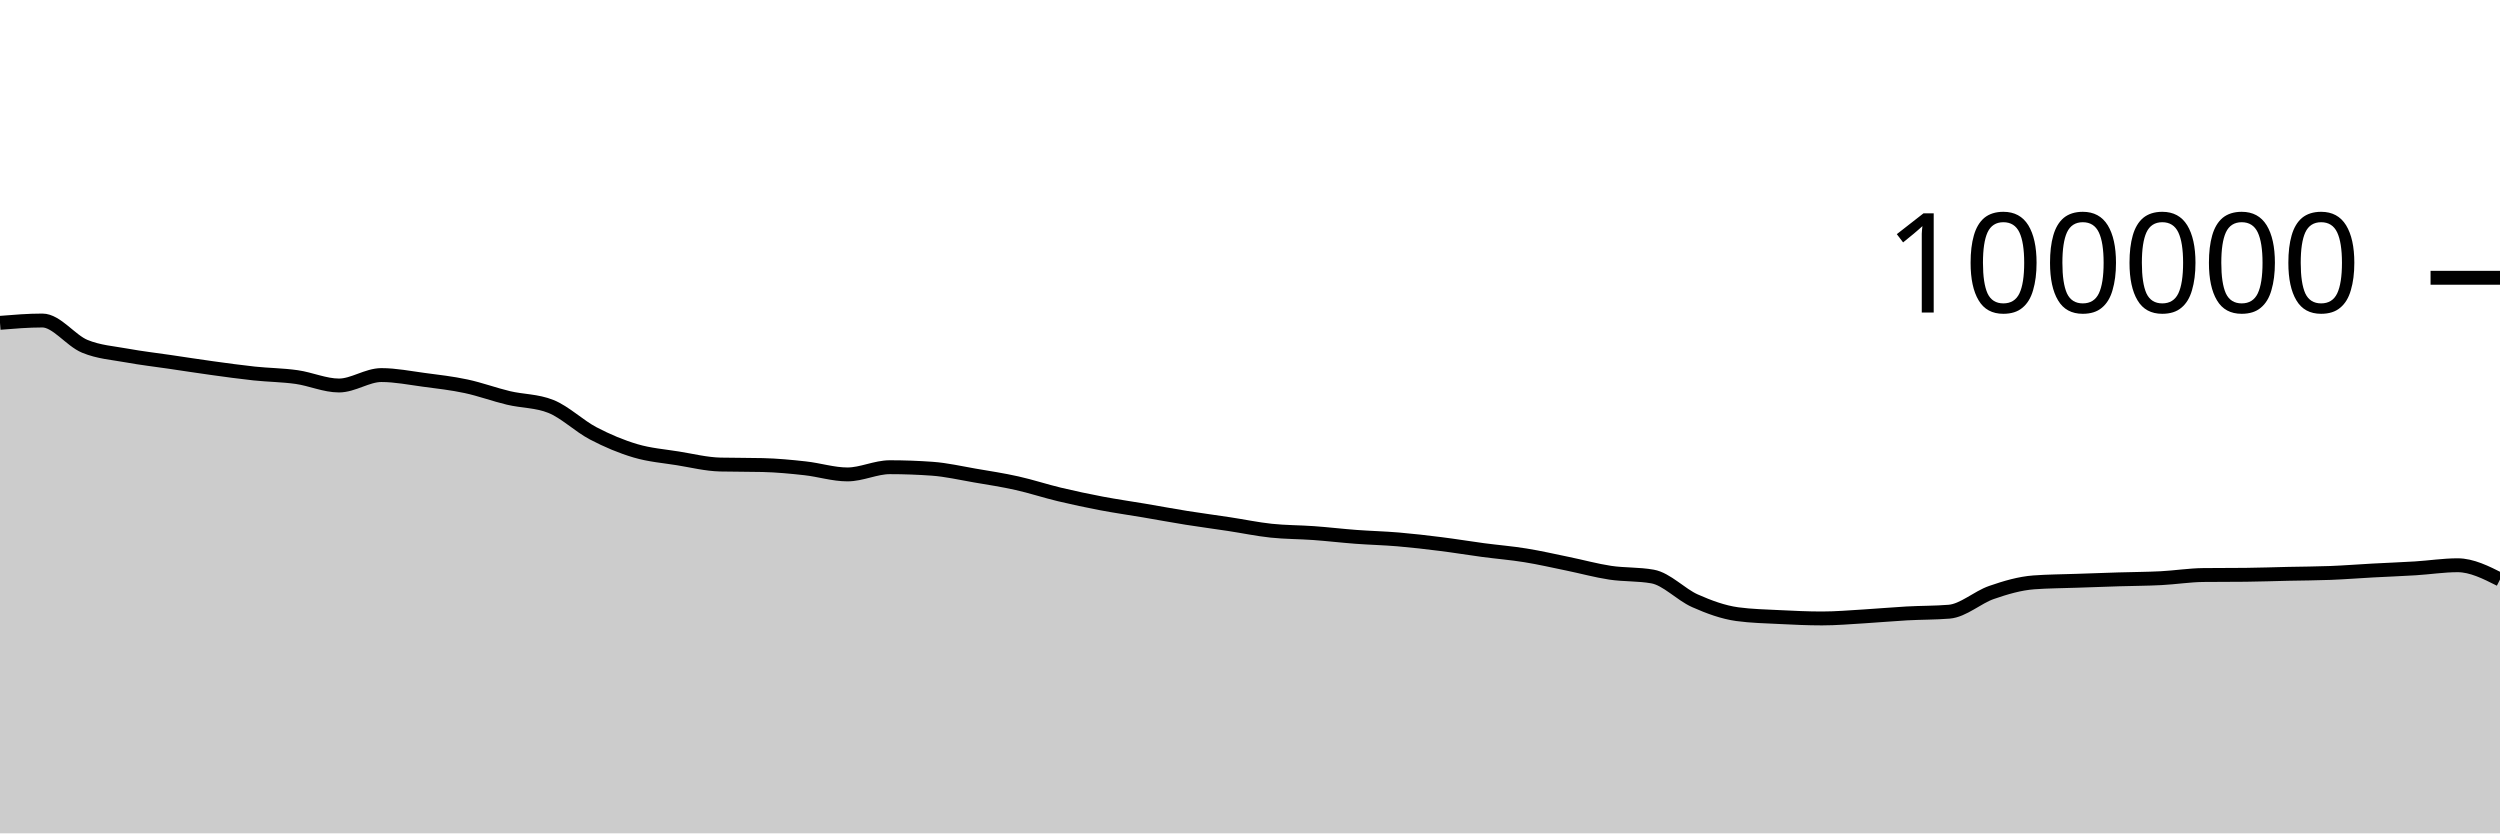
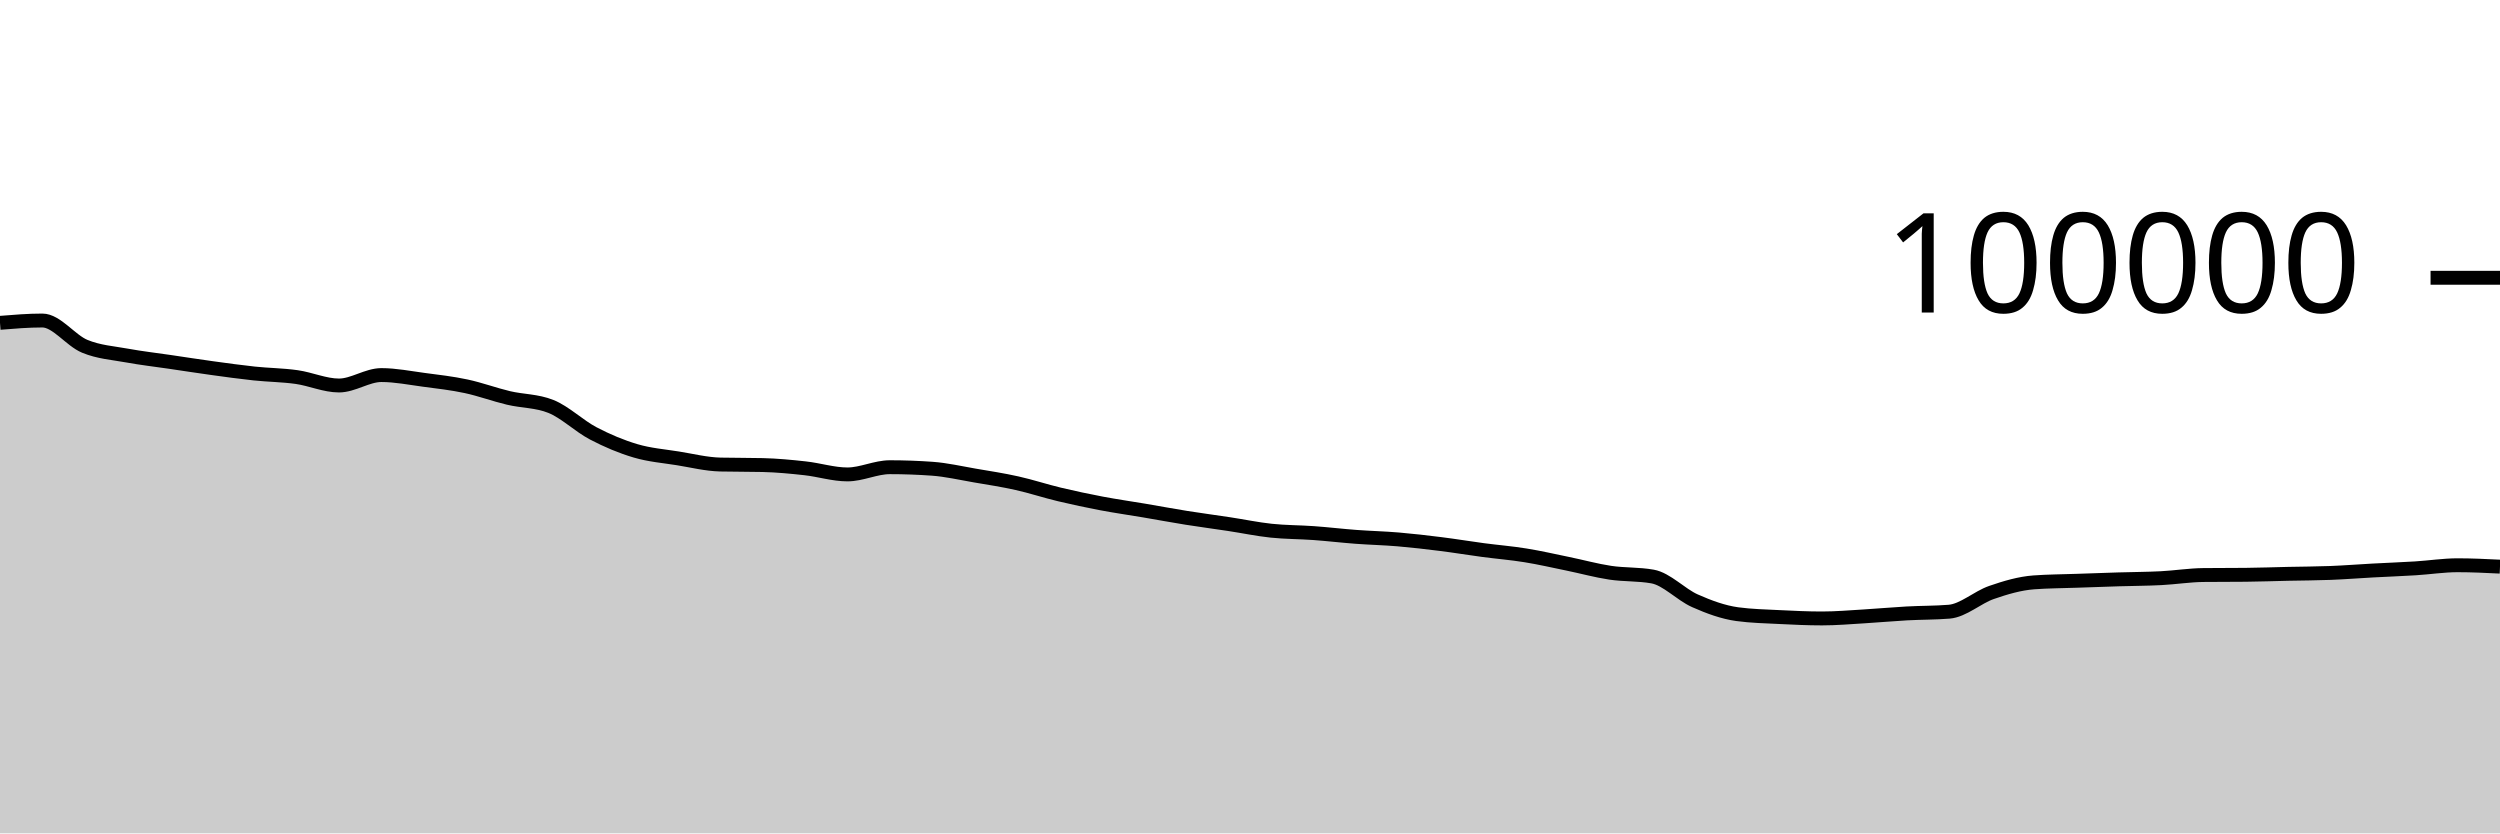
<svg xmlns="http://www.w3.org/2000/svg" viewBox="0 0 180 60">
  <g transform="translate(0,20)">
-     <path class="area" fill="rgba(0, 0, 0, 0.2)" d="M0,3.244C1.017,3.161,2.034,3.077,3.051,3.077C4.068,3.077,5.085,4.513,6.102,4.933C7.119,5.354,8.136,5.415,9.153,5.601C10.169,5.788,11.186,5.902,12.203,6.052C13.22,6.202,14.237,6.361,15.254,6.501C16.271,6.641,17.288,6.784,18.305,6.892C19.322,7,20.339,7.004,21.356,7.148C22.373,7.292,23.39,7.756,24.407,7.756C25.424,7.756,26.441,7.005,27.458,7.005C28.475,7.005,29.492,7.211,30.508,7.346C31.525,7.48,32.542,7.594,33.559,7.812C34.576,8.029,35.593,8.409,36.61,8.651C37.627,8.893,38.644,8.855,39.661,9.262C40.678,9.669,41.695,10.669,42.712,11.202C43.729,11.735,44.746,12.162,45.763,12.462C46.78,12.763,47.797,12.839,48.814,13.003C49.831,13.167,50.847,13.423,51.864,13.447C52.881,13.471,53.898,13.459,54.915,13.484C55.932,13.508,56.949,13.605,57.966,13.718C58.983,13.83,60,14.158,61.017,14.158C62.034,14.158,63.051,13.639,64.068,13.639C65.085,13.639,66.102,13.676,67.119,13.749C68.136,13.822,69.153,14.06,70.169,14.234C71.186,14.407,72.203,14.563,73.22,14.79C74.237,15.017,75.254,15.355,76.271,15.598C77.288,15.841,78.305,16.057,79.322,16.25C80.339,16.443,81.356,16.586,82.373,16.758C83.39,16.931,84.407,17.121,85.424,17.284C86.441,17.446,87.458,17.578,88.475,17.733C89.492,17.887,90.508,18.102,91.525,18.21C92.542,18.318,93.559,18.309,94.576,18.382C95.593,18.456,96.61,18.577,97.627,18.653C98.644,18.729,99.661,18.752,100.678,18.838C101.695,18.925,102.712,19.043,103.729,19.171C104.746,19.298,105.763,19.468,106.78,19.604C107.797,19.739,108.814,19.82,109.831,19.985C110.847,20.149,111.864,20.383,112.881,20.592C113.898,20.8,114.915,21.083,115.932,21.236C116.949,21.389,117.966,21.327,118.983,21.509C120,21.691,121.017,22.803,122.034,23.255C123.051,23.707,124.068,24.08,125.085,24.22C126.102,24.359,127.119,24.377,128.136,24.429C129.153,24.48,130.169,24.528,131.186,24.528C132.203,24.528,133.22,24.438,134.237,24.378C135.254,24.318,136.271,24.222,137.288,24.166C138.305,24.11,139.322,24.125,140.339,24.042C141.356,23.958,142.373,23.009,143.39,22.657C144.407,22.305,145.424,22.005,146.441,21.93C147.458,21.855,148.475,21.853,149.492,21.817C150.508,21.781,151.525,21.746,152.542,21.714C153.559,21.683,154.576,21.681,155.593,21.629C156.61,21.577,157.627,21.413,158.644,21.402C159.661,21.391,160.678,21.397,161.695,21.386C162.712,21.375,163.729,21.339,164.746,21.316C165.763,21.294,166.78,21.292,167.797,21.252C168.814,21.212,169.831,21.131,170.847,21.076C171.864,21.021,172.881,20.985,173.898,20.922C174.915,20.859,175.932,20.698,176.949,20.698C177.966,20.698,178.983,21.211,180,21.724L180,40C178.983,40,177.966,40,176.949,40C175.932,40,174.915,40,173.898,40C172.881,40,171.864,40,170.847,40C169.831,40,168.814,40,167.797,40C166.78,40,165.763,40,164.746,40C163.729,40,162.712,40,161.695,40C160.678,40,159.661,40,158.644,40C157.627,40,156.61,40,155.593,40C154.576,40,153.559,40,152.542,40C151.525,40,150.508,40,149.492,40C148.475,40,147.458,40,146.441,40C145.424,40,144.407,40,143.39,40C142.373,40,141.356,40,140.339,40C139.322,40,138.305,40,137.288,40C136.271,40,135.254,40,134.237,40C133.22,40,132.203,40,131.186,40C130.169,40,129.153,40,128.136,40C127.119,40,126.102,40,125.085,40C124.068,40,123.051,40,122.034,40C121.017,40,120,40,118.983,40C117.966,40,116.949,40,115.932,40C114.915,40,113.898,40,112.881,40C111.864,40,110.847,40,109.831,40C108.814,40,107.797,40,106.78,40C105.763,40,104.746,40,103.729,40C102.712,40,101.695,40,100.678,40C99.661,40,98.644,40,97.627,40C96.61,40,95.593,40,94.576,40C93.559,40,92.542,40,91.525,40C90.508,40,89.492,40,88.475,40C87.458,40,86.441,40,85.424,40C84.407,40,83.39,40,82.373,40C81.356,40,80.339,40,79.322,40C78.305,40,77.288,40,76.271,40C75.254,40,74.237,40,73.22,40C72.203,40,71.186,40,70.169,40C69.153,40,68.136,40,67.119,40C66.102,40,65.085,40,64.068,40C63.051,40,62.034,40,61.017,40C60,40,58.983,40,57.966,40C56.949,40,55.932,40,54.915,40C53.898,40,52.881,40,51.864,40C50.847,40,49.831,40,48.814,40C47.797,40,46.78,40,45.763,40C44.746,40,43.729,40,42.712,40C41.695,40,40.678,40,39.661,40C38.644,40,37.627,40,36.61,40C35.593,40,34.576,40,33.559,40C32.542,40,31.525,40,30.508,40C29.492,40,28.475,40,27.458,40C26.441,40,25.424,40,24.407,40C23.39,40,22.373,40,21.356,40C20.339,40,19.322,40,18.305,40C17.288,40,16.271,40,15.254,40C14.237,40,13.22,40,12.203,40C11.186,40,10.169,40,9.153,40C8.136,40,7.119,40,6.102,40C5.085,40,4.068,40,3.051,40C2.034,40,1.017,40,0,40Z" />
-     <path class="line" stroke="black" fill="none" d="M0,3.244C1.017,3.161,2.034,3.077,3.051,3.077C4.068,3.077,5.085,4.513,6.102,4.933C7.119,5.354,8.136,5.415,9.153,5.601C10.169,5.788,11.186,5.902,12.203,6.052C13.22,6.202,14.237,6.361,15.254,6.501C16.271,6.641,17.288,6.784,18.305,6.892C19.322,7,20.339,7.004,21.356,7.148C22.373,7.292,23.39,7.756,24.407,7.756C25.424,7.756,26.441,7.005,27.458,7.005C28.475,7.005,29.492,7.211,30.508,7.346C31.525,7.48,32.542,7.594,33.559,7.812C34.576,8.029,35.593,8.409,36.61,8.651C37.627,8.893,38.644,8.855,39.661,9.262C40.678,9.669,41.695,10.669,42.712,11.202C43.729,11.735,44.746,12.162,45.763,12.462C46.78,12.763,47.797,12.839,48.814,13.003C49.831,13.167,50.847,13.423,51.864,13.447C52.881,13.471,53.898,13.459,54.915,13.484C55.932,13.508,56.949,13.605,57.966,13.718C58.983,13.83,60,14.158,61.017,14.158C62.034,14.158,63.051,13.639,64.068,13.639C65.085,13.639,66.102,13.676,67.119,13.749C68.136,13.822,69.153,14.06,70.169,14.234C71.186,14.407,72.203,14.563,73.22,14.79C74.237,15.017,75.254,15.355,76.271,15.598C77.288,15.841,78.305,16.057,79.322,16.25C80.339,16.443,81.356,16.586,82.373,16.758C83.39,16.931,84.407,17.121,85.424,17.284C86.441,17.446,87.458,17.578,88.475,17.733C89.492,17.887,90.508,18.102,91.525,18.21C92.542,18.318,93.559,18.309,94.576,18.382C95.593,18.456,96.61,18.577,97.627,18.653C98.644,18.729,99.661,18.752,100.678,18.838C101.695,18.925,102.712,19.043,103.729,19.171C104.746,19.298,105.763,19.468,106.78,19.604C107.797,19.739,108.814,19.82,109.831,19.985C110.847,20.149,111.864,20.383,112.881,20.592C113.898,20.8,114.915,21.083,115.932,21.236C116.949,21.389,117.966,21.327,118.983,21.509C120,21.691,121.017,22.803,122.034,23.255C123.051,23.707,124.068,24.08,125.085,24.22C126.102,24.359,127.119,24.377,128.136,24.429C129.153,24.48,130.169,24.528,131.186,24.528C132.203,24.528,133.22,24.438,134.237,24.378C135.254,24.318,136.271,24.222,137.288,24.166C138.305,24.11,139.322,24.125,140.339,24.042C141.356,23.958,142.373,23.009,143.39,22.657C144.407,22.305,145.424,22.005,146.441,21.93C147.458,21.855,148.475,21.853,149.492,21.817C150.508,21.781,151.525,21.746,152.542,21.714C153.559,21.683,154.576,21.681,155.593,21.629C156.61,21.577,157.627,21.413,158.644,21.402C159.661,21.391,160.678,21.397,161.695,21.386C162.712,21.375,163.729,21.339,164.746,21.316C165.763,21.294,166.78,21.292,167.797,21.252C168.814,21.212,169.831,21.131,170.847,21.076C171.864,21.021,172.881,20.985,173.898,20.922C174.915,20.859,175.932,20.698,176.949,20.698C177.966,20.698,178.983,21.211,180,21.724" />
+     <path class="area" fill="rgba(0, 0, 0, 0.2)" d="M0,3.244C1.017,3.161,2.034,3.077,3.051,3.077C4.068,3.077,5.085,4.513,6.102,4.933C7.119,5.354,8.136,5.415,9.153,5.601C10.169,5.788,11.186,5.902,12.203,6.052C13.22,6.202,14.237,6.361,15.254,6.501C16.271,6.641,17.288,6.784,18.305,6.892C19.322,7,20.339,7.004,21.356,7.148C22.373,7.292,23.39,7.756,24.407,7.756C25.424,7.756,26.441,7.005,27.458,7.005C28.475,7.005,29.492,7.211,30.508,7.346C31.525,7.48,32.542,7.594,33.559,7.812C34.576,8.029,35.593,8.409,36.61,8.651C37.627,8.893,38.644,8.855,39.661,9.262C40.678,9.669,41.695,10.669,42.712,11.202C43.729,11.735,44.746,12.162,45.763,12.462C46.78,12.763,47.797,12.839,48.814,13.003C49.831,13.167,50.847,13.423,51.864,13.447C52.881,13.471,53.898,13.459,54.915,13.484C55.932,13.508,56.949,13.605,57.966,13.718C58.983,13.83,60,14.158,61.017,14.158C62.034,14.158,63.051,13.639,64.068,13.639C65.085,13.639,66.102,13.676,67.119,13.749C68.136,13.822,69.153,14.06,70.169,14.234C71.186,14.407,72.203,14.563,73.22,14.79C74.237,15.017,75.254,15.355,76.271,15.598C77.288,15.841,78.305,16.057,79.322,16.25C80.339,16.443,81.356,16.586,82.373,16.758C83.39,16.931,84.407,17.121,85.424,17.284C86.441,17.446,87.458,17.578,88.475,17.733C89.492,17.887,90.508,18.102,91.525,18.21C92.542,18.318,93.559,18.309,94.576,18.382C95.593,18.456,96.61,18.577,97.627,18.653C98.644,18.729,99.661,18.752,100.678,18.838C101.695,18.925,102.712,19.043,103.729,19.171C104.746,19.298,105.763,19.468,106.78,19.604C107.797,19.739,108.814,19.82,109.831,19.985C110.847,20.149,111.864,20.383,112.881,20.592C113.898,20.8,114.915,21.083,115.932,21.236C116.949,21.389,117.966,21.327,118.983,21.509C120,21.691,121.017,22.803,122.034,23.255C123.051,23.707,124.068,24.08,125.085,24.22C126.102,24.359,127.119,24.377,128.136,24.429C129.153,24.48,130.169,24.528,131.186,24.528C132.203,24.528,133.22,24.438,134.237,24.378C135.254,24.318,136.271,24.222,137.288,24.166C138.305,24.11,139.322,24.125,140.339,24.042C141.356,23.958,142.373,23.009,143.39,22.657C144.407,22.305,145.424,22.005,146.441,21.93C147.458,21.855,148.475,21.853,149.492,21.817C150.508,21.781,151.525,21.746,152.542,21.714C153.559,21.683,154.576,21.681,155.593,21.629C156.61,21.577,157.627,21.413,158.644,21.402C159.661,21.391,160.678,21.397,161.695,21.386C162.712,21.375,163.729,21.339,164.746,21.316C165.763,21.294,166.78,21.292,167.797,21.252C168.814,21.212,169.831,21.131,170.847,21.076C171.864,21.021,172.881,20.985,173.898,20.922C174.915,20.859,175.932,20.698,176.949,20.698C177.966,20.698,178.983,20.748,180,20.798L180,40C178.983,40,177.966,40,176.949,40C175.932,40,174.915,40,173.898,40C172.881,40,171.864,40,170.847,40C169.831,40,168.814,40,167.797,40C166.78,40,165.763,40,164.746,40C163.729,40,162.712,40,161.695,40C160.678,40,159.661,40,158.644,40C157.627,40,156.61,40,155.593,40C154.576,40,153.559,40,152.542,40C151.525,40,150.508,40,149.492,40C148.475,40,147.458,40,146.441,40C145.424,40,144.407,40,143.39,40C142.373,40,141.356,40,140.339,40C139.322,40,138.305,40,137.288,40C136.271,40,135.254,40,134.237,40C133.22,40,132.203,40,131.186,40C130.169,40,129.153,40,128.136,40C127.119,40,126.102,40,125.085,40C124.068,40,123.051,40,122.034,40C121.017,40,120,40,118.983,40C117.966,40,116.949,40,115.932,40C114.915,40,113.898,40,112.881,40C111.864,40,110.847,40,109.831,40C108.814,40,107.797,40,106.78,40C105.763,40,104.746,40,103.729,40C102.712,40,101.695,40,100.678,40C99.661,40,98.644,40,97.627,40C96.61,40,95.593,40,94.576,40C93.559,40,92.542,40,91.525,40C90.508,40,89.492,40,88.475,40C87.458,40,86.441,40,85.424,40C84.407,40,83.39,40,82.373,40C81.356,40,80.339,40,79.322,40C78.305,40,77.288,40,76.271,40C75.254,40,74.237,40,73.22,40C72.203,40,71.186,40,70.169,40C69.153,40,68.136,40,67.119,40C66.102,40,65.085,40,64.068,40C63.051,40,62.034,40,61.017,40C60,40,58.983,40,57.966,40C56.949,40,55.932,40,54.915,40C53.898,40,52.881,40,51.864,40C50.847,40,49.831,40,48.814,40C47.797,40,46.78,40,45.763,40C44.746,40,43.729,40,42.712,40C41.695,40,40.678,40,39.661,40C38.644,40,37.627,40,36.61,40C35.593,40,34.576,40,33.559,40C32.542,40,31.525,40,30.508,40C29.492,40,28.475,40,27.458,40C26.441,40,25.424,40,24.407,40C23.39,40,22.373,40,21.356,40C20.339,40,19.322,40,18.305,40C17.288,40,16.271,40,15.254,40C14.237,40,13.22,40,12.203,40C11.186,40,10.169,40,9.153,40C8.136,40,7.119,40,6.102,40C5.085,40,4.068,40,3.051,40C2.034,40,1.017,40,0,40Z" />
+     <path class="line" stroke="black" fill="none" d="M0,3.244C1.017,3.161,2.034,3.077,3.051,3.077C4.068,3.077,5.085,4.513,6.102,4.933C7.119,5.354,8.136,5.415,9.153,5.601C10.169,5.788,11.186,5.902,12.203,6.052C13.22,6.202,14.237,6.361,15.254,6.501C16.271,6.641,17.288,6.784,18.305,6.892C19.322,7,20.339,7.004,21.356,7.148C22.373,7.292,23.39,7.756,24.407,7.756C25.424,7.756,26.441,7.005,27.458,7.005C28.475,7.005,29.492,7.211,30.508,7.346C31.525,7.48,32.542,7.594,33.559,7.812C34.576,8.029,35.593,8.409,36.61,8.651C37.627,8.893,38.644,8.855,39.661,9.262C40.678,9.669,41.695,10.669,42.712,11.202C43.729,11.735,44.746,12.162,45.763,12.462C46.78,12.763,47.797,12.839,48.814,13.003C49.831,13.167,50.847,13.423,51.864,13.447C52.881,13.471,53.898,13.459,54.915,13.484C55.932,13.508,56.949,13.605,57.966,13.718C58.983,13.83,60,14.158,61.017,14.158C62.034,14.158,63.051,13.639,64.068,13.639C65.085,13.639,66.102,13.676,67.119,13.749C68.136,13.822,69.153,14.06,70.169,14.234C71.186,14.407,72.203,14.563,73.22,14.79C74.237,15.017,75.254,15.355,76.271,15.598C77.288,15.841,78.305,16.057,79.322,16.25C80.339,16.443,81.356,16.586,82.373,16.758C83.39,16.931,84.407,17.121,85.424,17.284C86.441,17.446,87.458,17.578,88.475,17.733C89.492,17.887,90.508,18.102,91.525,18.21C92.542,18.318,93.559,18.309,94.576,18.382C95.593,18.456,96.61,18.577,97.627,18.653C98.644,18.729,99.661,18.752,100.678,18.838C101.695,18.925,102.712,19.043,103.729,19.171C104.746,19.298,105.763,19.468,106.78,19.604C107.797,19.739,108.814,19.82,109.831,19.985C110.847,20.149,111.864,20.383,112.881,20.592C113.898,20.8,114.915,21.083,115.932,21.236C116.949,21.389,117.966,21.327,118.983,21.509C120,21.691,121.017,22.803,122.034,23.255C123.051,23.707,124.068,24.08,125.085,24.22C126.102,24.359,127.119,24.377,128.136,24.429C129.153,24.48,130.169,24.528,131.186,24.528C132.203,24.528,133.22,24.438,134.237,24.378C135.254,24.318,136.271,24.222,137.288,24.166C138.305,24.11,139.322,24.125,140.339,24.042C141.356,23.958,142.373,23.009,143.39,22.657C144.407,22.305,145.424,22.005,146.441,21.93C147.458,21.855,148.475,21.853,149.492,21.817C150.508,21.781,151.525,21.746,152.542,21.714C153.559,21.683,154.576,21.681,155.593,21.629C156.61,21.577,157.627,21.413,158.644,21.402C159.661,21.391,160.678,21.397,161.695,21.386C162.712,21.375,163.729,21.339,164.746,21.316C165.763,21.294,166.78,21.292,167.797,21.252C168.814,21.212,169.831,21.131,170.847,21.076C171.864,21.021,172.881,20.985,173.898,20.922C174.915,20.859,175.932,20.698,176.949,20.698C177.966,20.698,178.983,20.748,180,20.798" />
    <path class="axis-ceiling" stroke-width="1" stroke="black" fill="none" d="M175,0L180,0" />
    <text class="axis-ceiling-label" font-family="sans-serif" text-anchor="end" font-size="10px" x="170" y="2.5">100000</text>
  </g>
</svg>
